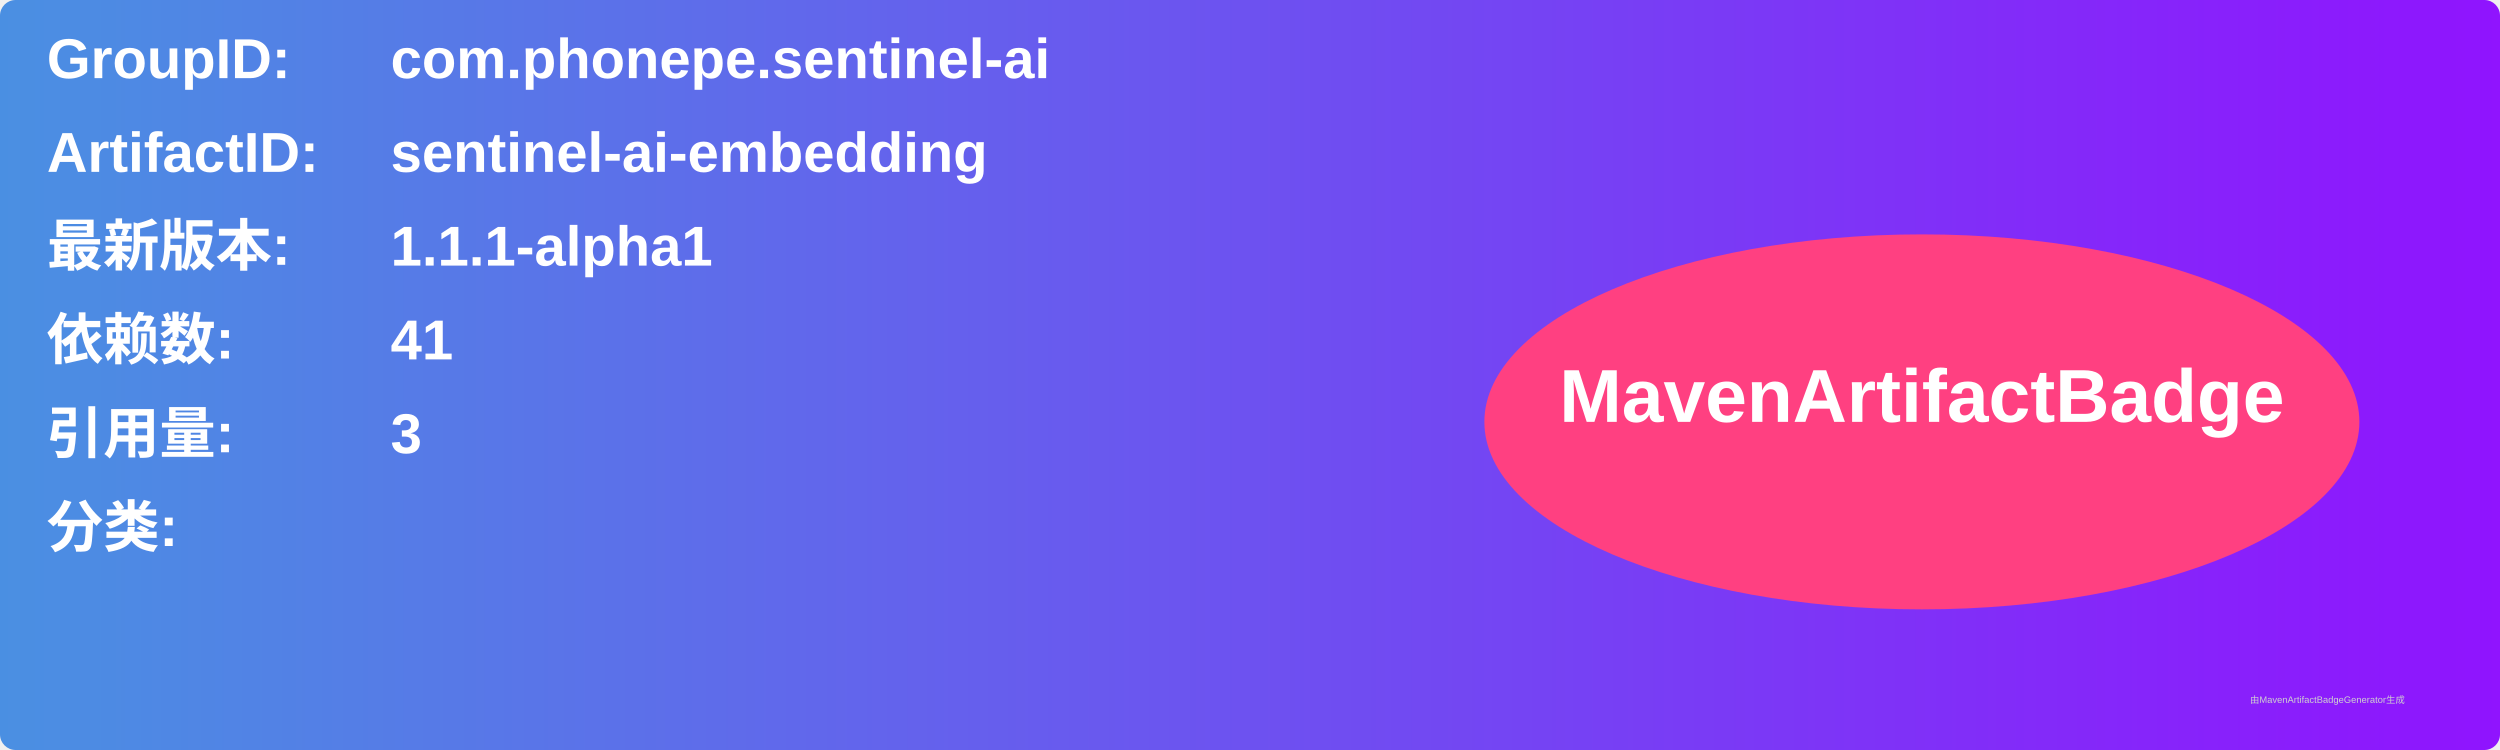
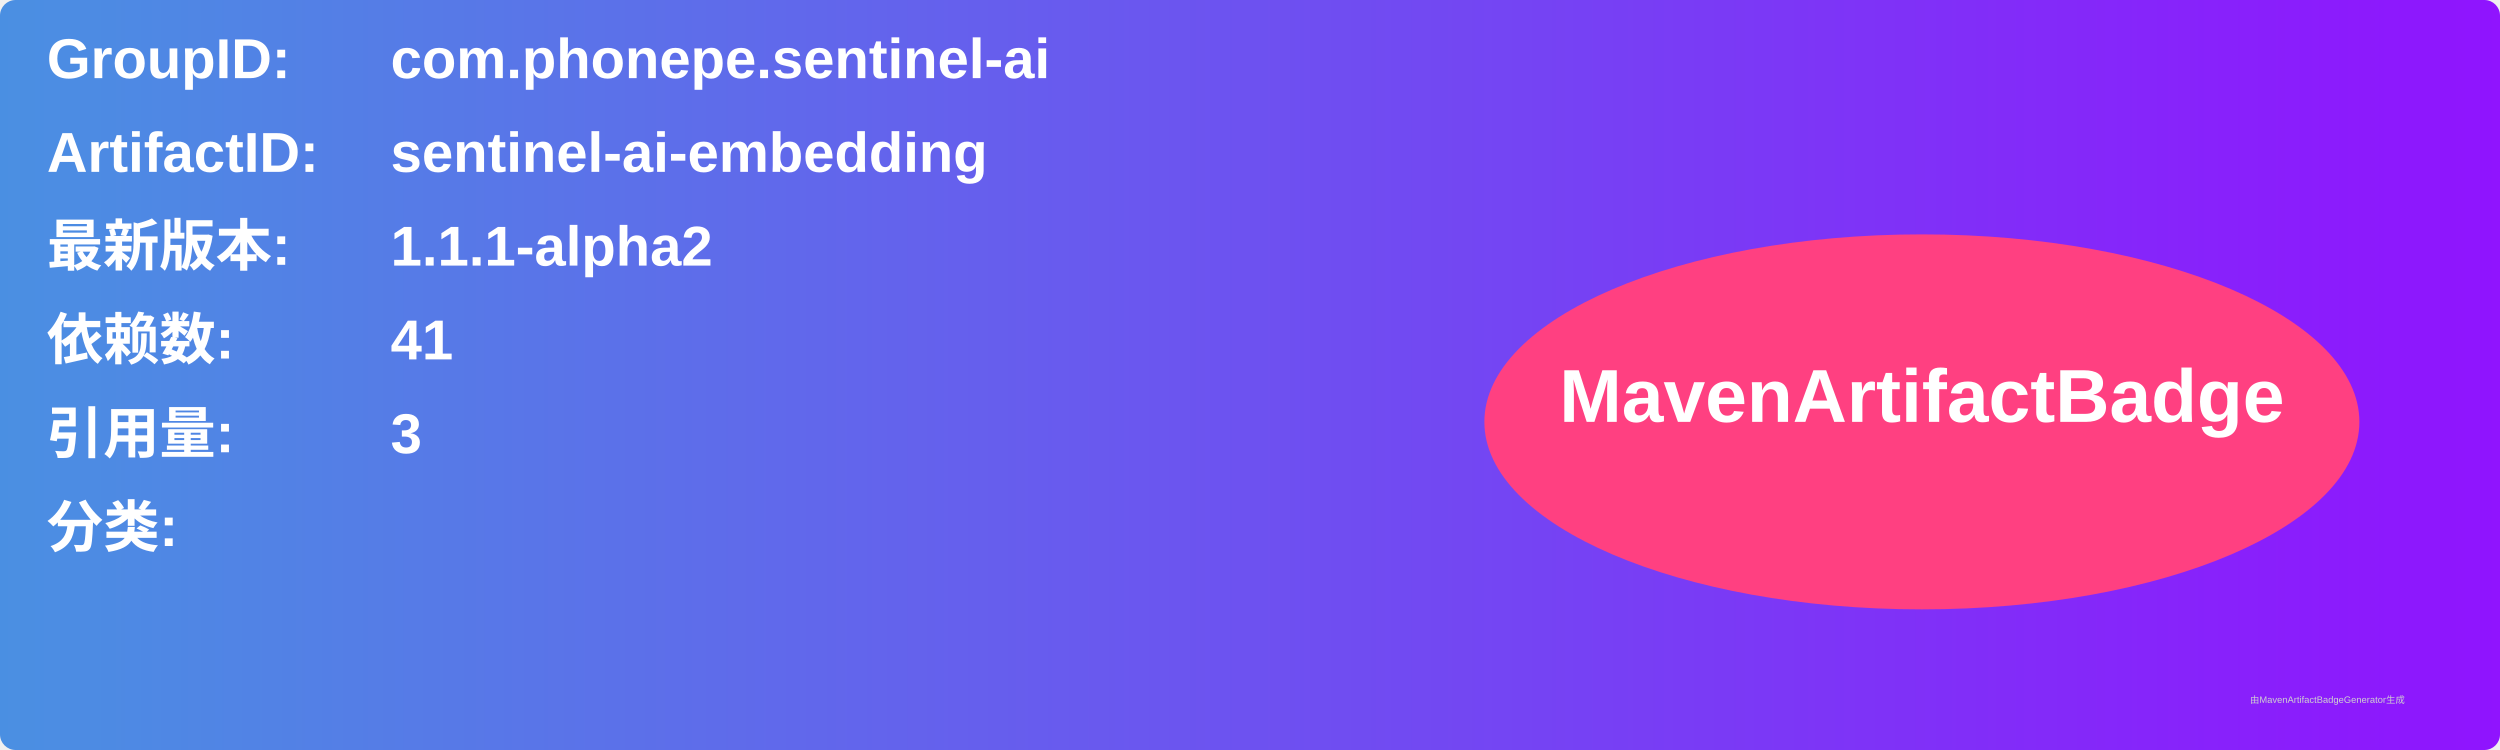
<svg xmlns="http://www.w3.org/2000/svg" width="800" height="240" viewBox="0 0 800 240">
  <linearGradient id="grad" x1="0%" y1="0%" x2="100%" y2="0%">
    <stop offset="0%" stop-color="#4a90e2" />
    <stop offset="100%" stop-color="#9013fe" />
  </linearGradient>
  <rect width="100%" height="100%" rx="5" ry="5" fill="url(#grad)" />
  <g transform="translate(15, 15)">
    <text x="0" y="10" font-family="Arial" font-size="18" fill="white" font-weight="bold" width="260">GroupID:</text>
    <text x="110" y="10" font-family="Arial" font-size="18" fill="white" font-weight="bold" width="460">com.phonepe.sentinel-ai</text>
    <text x="0" y="40" font-family="Arial" font-size="18" fill="white" font-weight="bold" width="260">ArtifactID:</text>
    <text x="110" y="40" font-family="Arial" font-size="18" fill="white" font-weight="bold" width="460">sentinel-ai-embedding</text>
    <text x="0" y="70" font-family="Arial" font-size="18" fill="white" font-weight="bold">最新版本:</text>
    <text x="110" y="70" font-family="Arial" font-size="18" fill="white" font-weight="bold">
-       <tspan font-weight="bold">1.1.1-alpha1</tspan>
+       <tspan font-weight="bold">1.1.1-alpha2</tspan>
    </text>
    <text x="0" y="100" font-family="Arial" font-size="18" fill="white" font-weight="bold">依赖数: </text>
    <text x="110" y="100" font-family="Arial" font-size="18" fill="white">
      <tspan font-weight="bold">41</tspan>
    </text>
    <text x="0" y="130" font-family="Arial" font-size="18" fill="white" font-weight="bold">引用量: </text>
    <text x="110" y="130" font-family="Arial" font-size="18" fill="white">
      <tspan font-weight="bold">3</tspan>
    </text>
    <text x="0" y="160" font-family="Arial" font-size="18" fill="white" font-weight="bold">分类:</text>
    <text x="10" y="190" font-family="Arial" font-size="10" fill="white">
      <tspan font-weight="bold" />
    </text>
    <ellipse cx="600" cy="120" rx="140" ry="60" fill="#ff4081" />
    <text x="600" y="120" text-anchor="middle" font-family="Arial" font-size="24" fill="white" font-weight="bold">MavenArtifactBadge</text>
  </g>
  <text x="720" y="225" font-family="Arial" font-size="3" fill="#d0d0d0">由MavenArtifactBadgeGenerator生成</text>
</svg>
